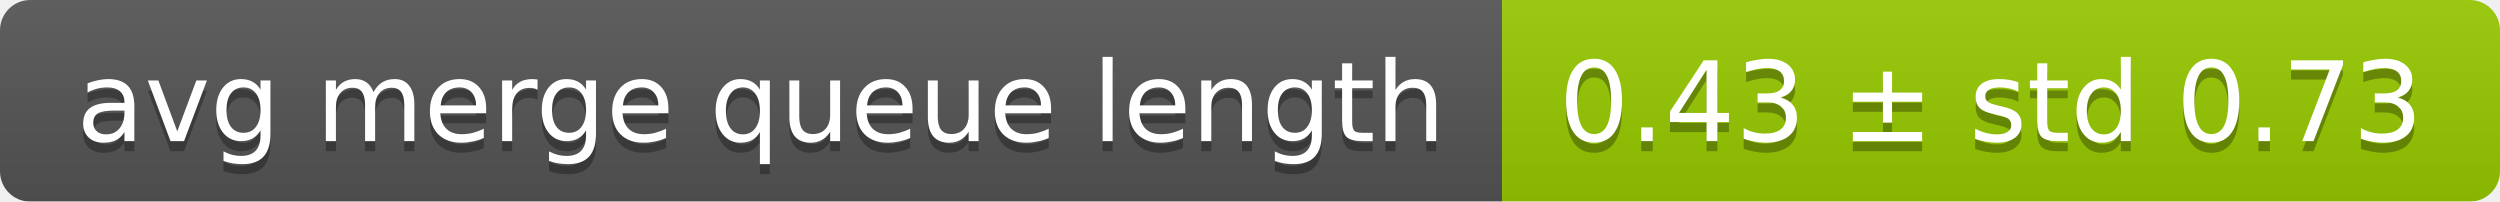
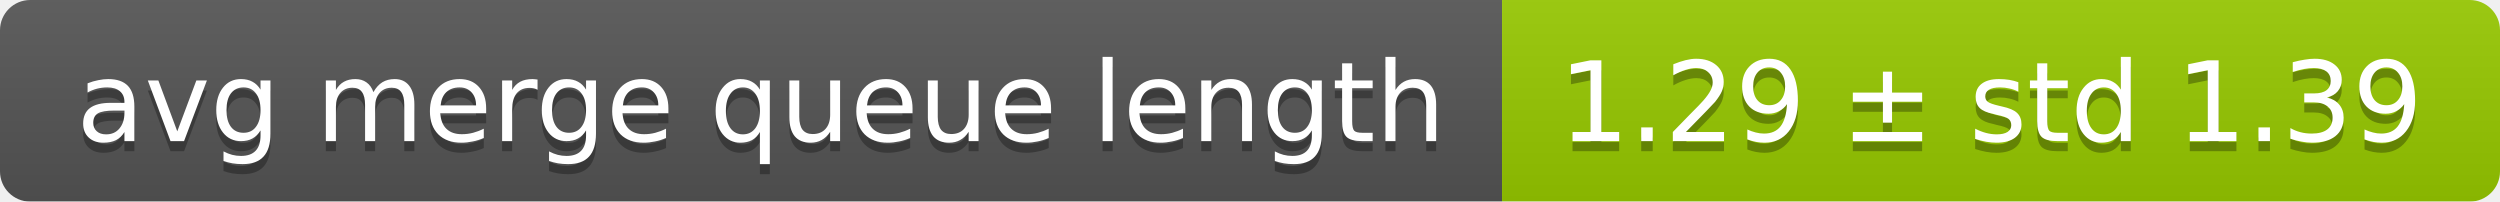
<svg xmlns="http://www.w3.org/2000/svg" width="248" height="20">
  <linearGradient id="smooth" x2="0" y2="100%">
    <stop offset="0" stop-color="#bbb" stop-opacity=".1" />
    <stop offset="1" stop-opacity=".1" />
  </linearGradient>
  <mask id="round">
    <rect width="248" height="20" rx="3" fill="#fff" />
  </mask>
  <g mask="url(#round)">
    <rect width="149" height="20" fill="#555" />
    <rect x="149" width="99" height="20" fill="#97ca00" />
    <rect width="248" height="20" fill="url(#smooth)" />
  </g>
  <g fill="#fff" text-anchor="middle" font-family="DejaVu Sans,Verdana,Geneva,sans-serif" font-size="11">
    <text x="75.5" y="15" fill="#010101" fill-opacity=".3">avg merge queue length</text>
    <text x="75.5" y="14">avg merge queue length</text>
-     <text x="197.5" y="15" fill="#010101" fill-opacity=".3">0.43 ± std 0.73</text>
-     <text x="197.5" y="14">0.43 ± std 0.73</text>
+     <text x="197.5" y="15" fill="#010101" fill-opacity=".3">1.29 ± std 1.39</text>
+     <text x="197.5" y="14">1.29 ± std 1.39</text>
  </g>
</svg>
